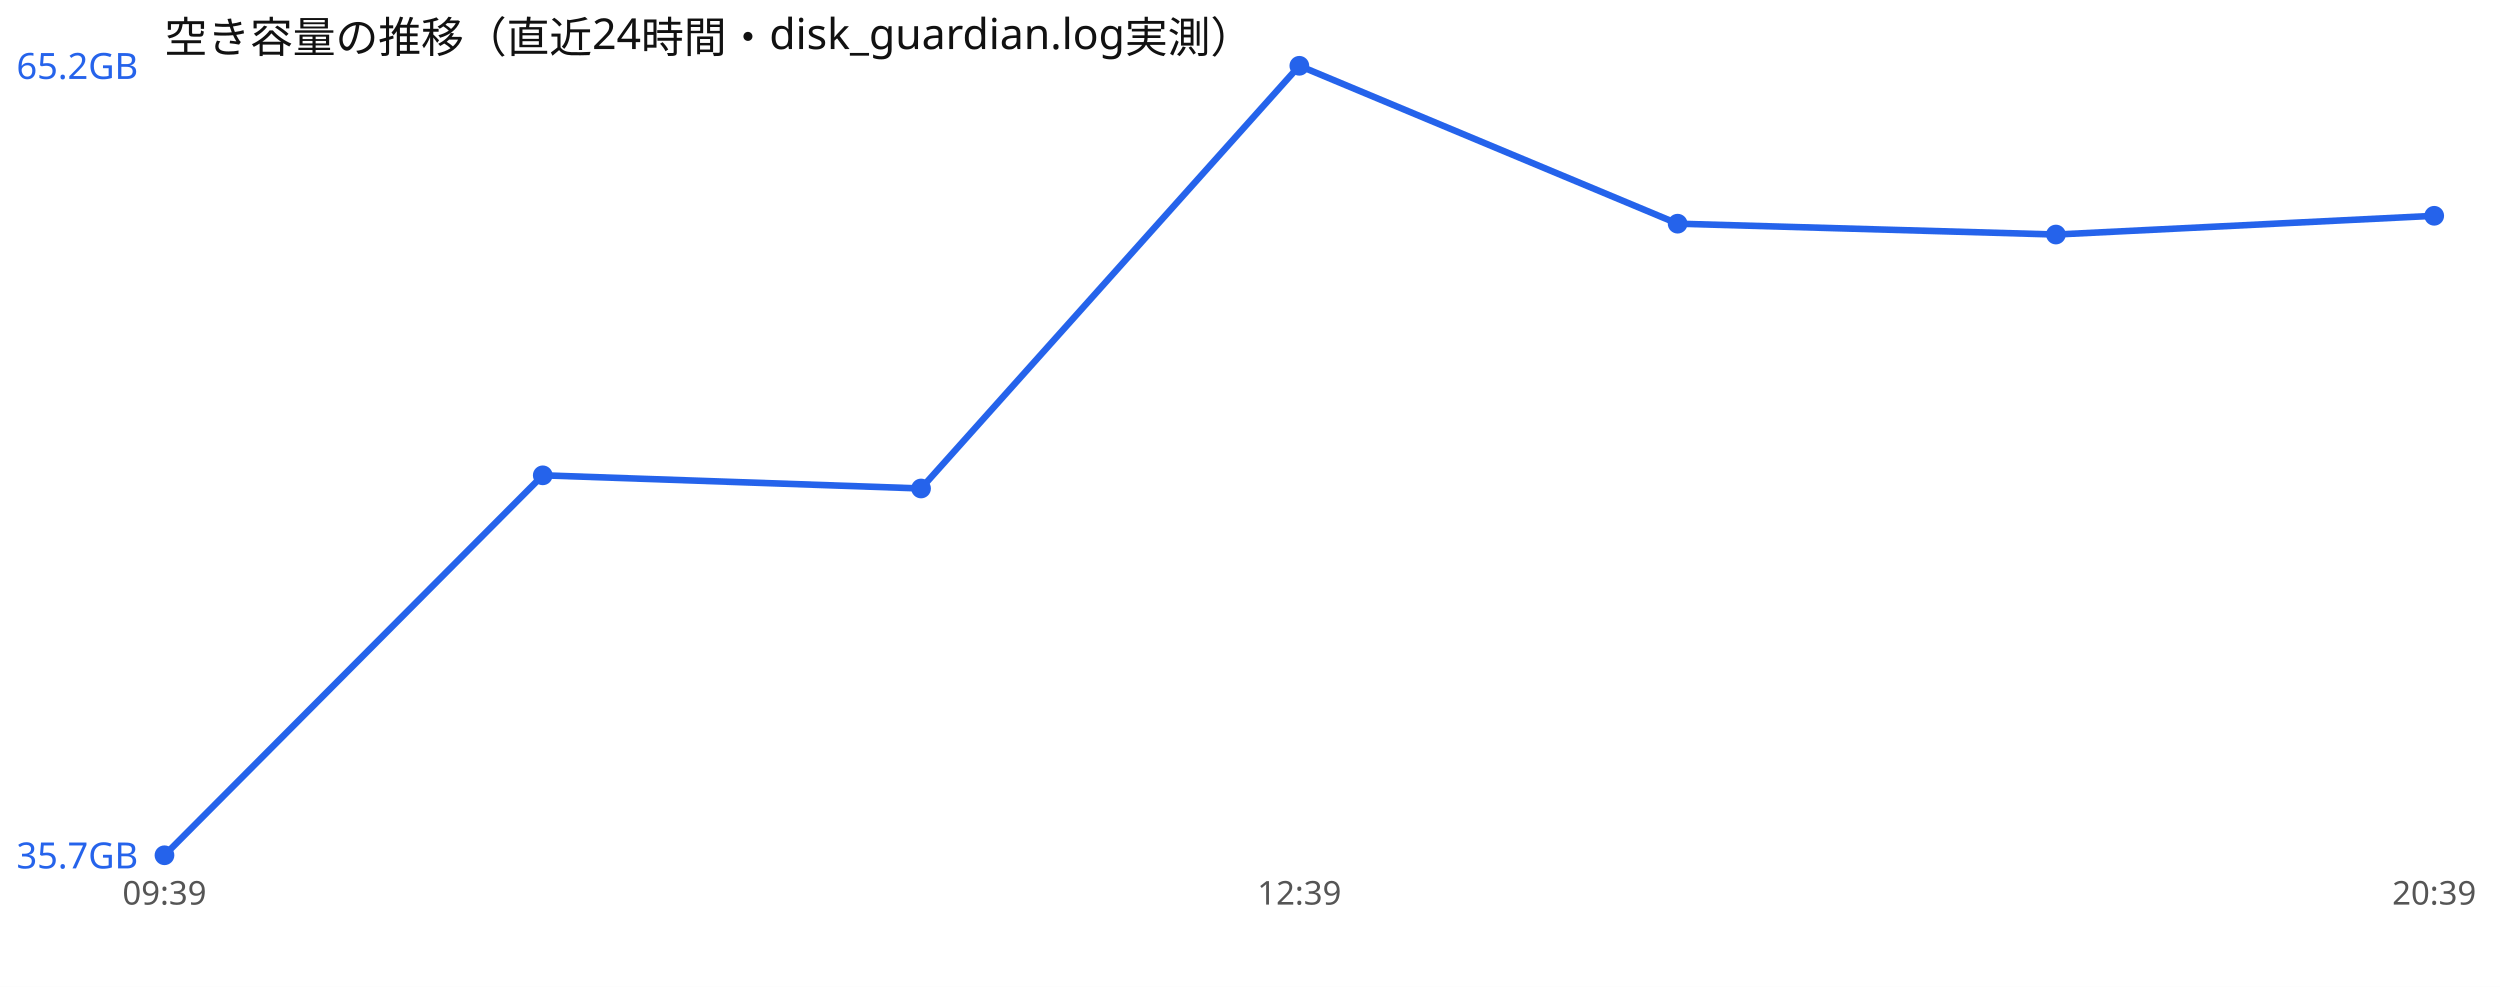
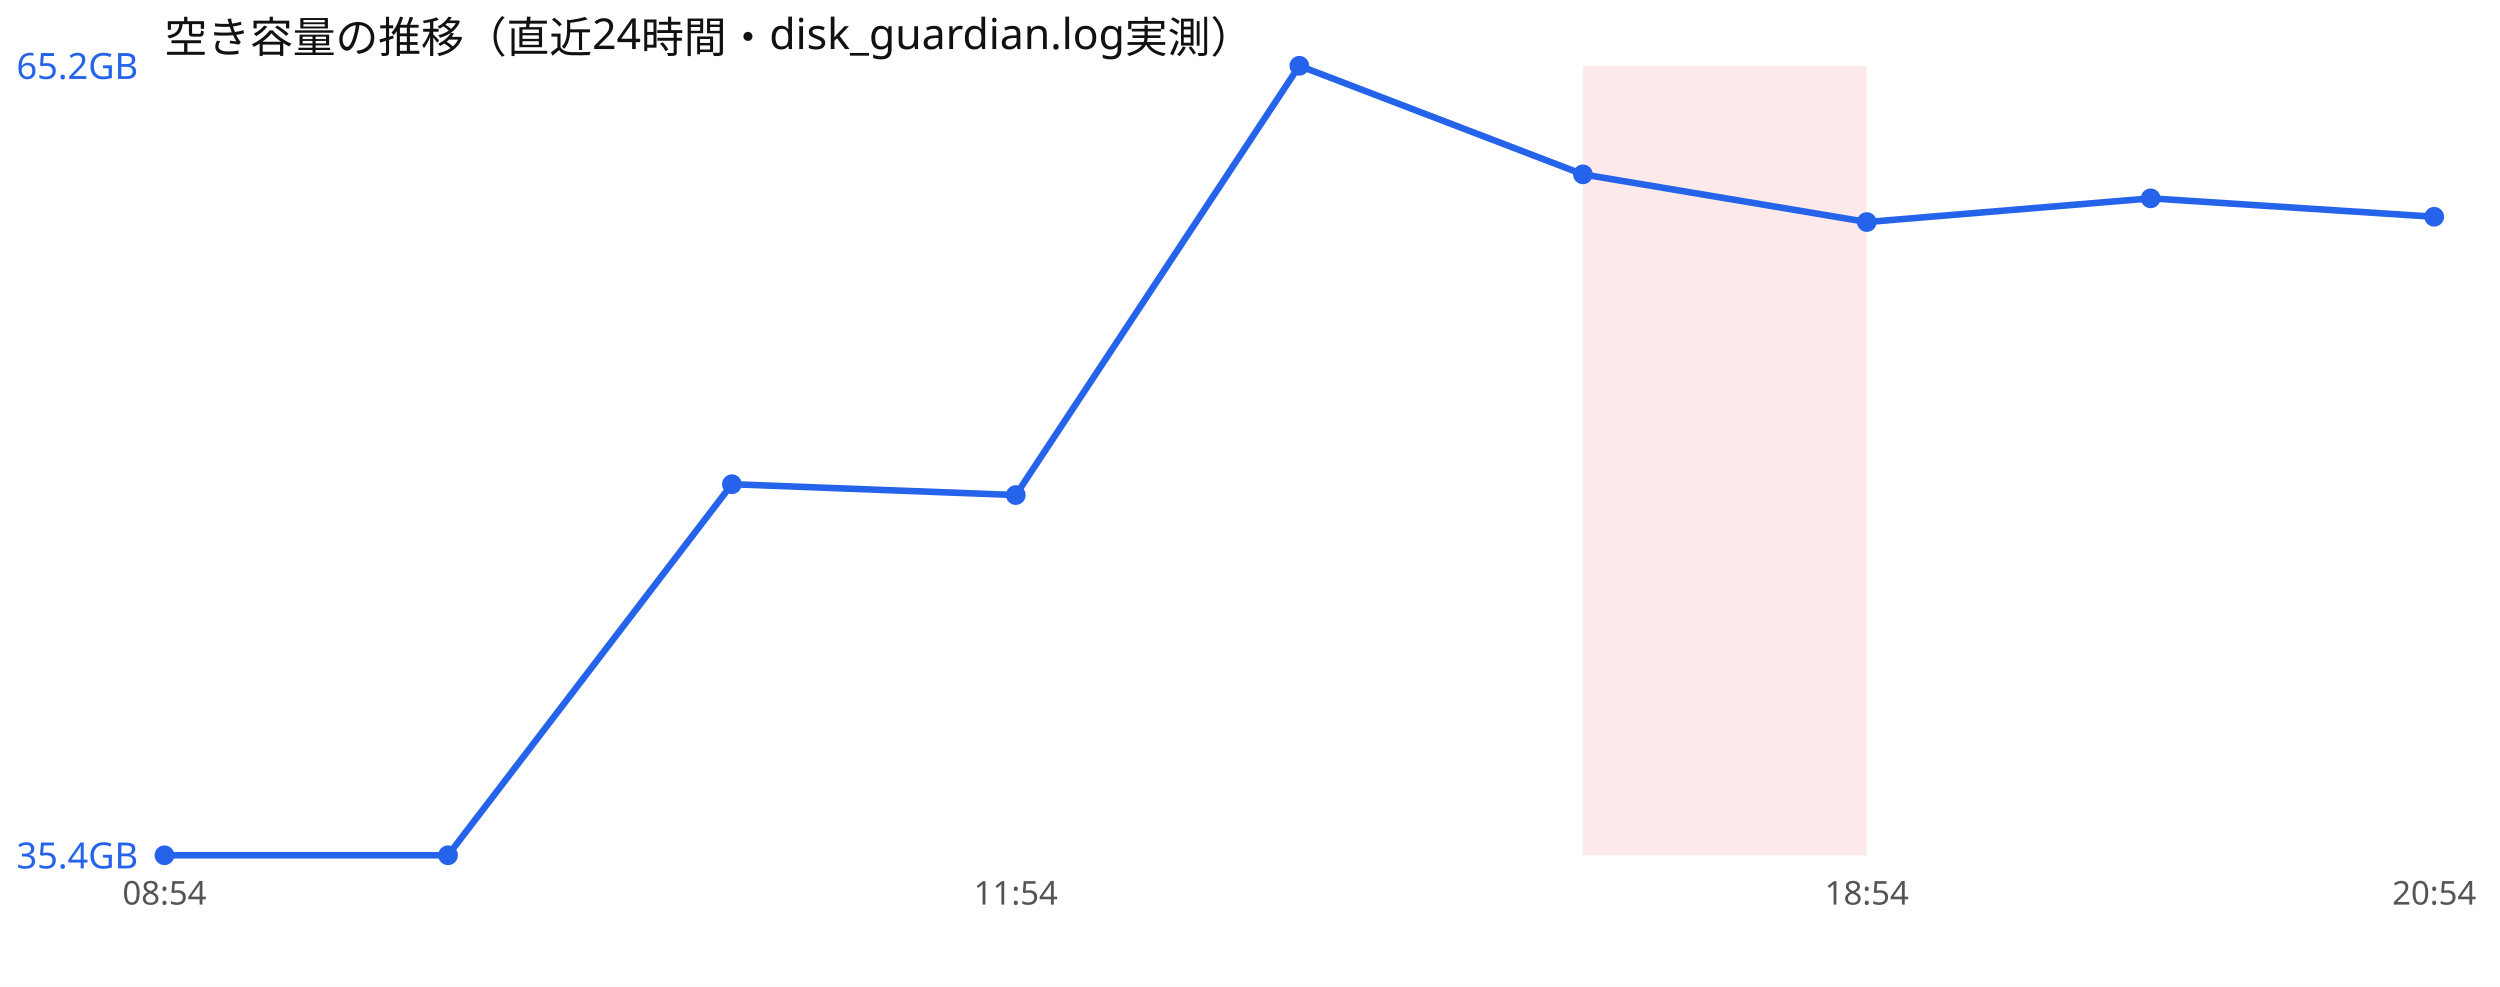
<svg xmlns="http://www.w3.org/2000/svg" width="760" height="300" viewBox="0 0 760 300" font-family="sans-serif">
  <rect width="760" height="300" fill="#ffffff" />
  <text x="50" y="16" font-size="13" fill="#111">空き容量の推移（直近24時間・disk_guardian.log実測）</text>
-   <polyline points="50.0,260.0 165.0,144.5 280.0,148.5 395.0,20.0 510.0,68.0 625.0,71.3 740.0,65.6" fill="none" stroke="#2563eb" stroke-width="2" />
+   <rect x="481.2" y="20" width="86.2" height="240" fill="#ef4444" opacity="0.12" />
+   <polyline points="50.0,260.0 136.2,260.0 222.5,147.2 308.8,150.5 395.0,20.0 481.2,53.0 567.5,67.5 653.8,60.3 740.0,65.9" fill="none" stroke="#2563eb" stroke-width="2" />
  <circle cx="50.0" cy="260.0" r="3" fill="#2563eb" />
-   <circle cx="165.0" cy="144.5" r="3" fill="#2563eb" />
-   <circle cx="280.0" cy="148.5" r="3" fill="#2563eb" />
+   <circle cx="136.2" cy="260.0" r="3" fill="#2563eb" />
+   <circle cx="222.5" cy="147.2" r="3" fill="#2563eb" />
+   <circle cx="308.8" cy="150.5" r="3" fill="#2563eb" />
  <circle cx="395.0" cy="20.0" r="3" fill="#2563eb" />
-   <circle cx="510.0" cy="68.0" r="3" fill="#2563eb" />
-   <circle cx="625.0" cy="71.3" r="3" fill="#2563eb" />
-   <circle cx="740.0" cy="65.6" r="3" fill="#2563eb" />
+   <circle cx="481.2" cy="53.0" r="3" fill="#2563eb" />
+   <circle cx="567.5" cy="67.5" r="3" fill="#2563eb" />
+   <circle cx="653.8" cy="60.3" r="3" fill="#2563eb" />
+   <circle cx="740.0" cy="65.9" r="3" fill="#2563eb" />
  <text x="5" y="24.0" font-size="11" fill="#2563eb">65.2GB</text>
-   <text x="5" y="264.0" font-size="11" fill="#2563eb">35.7GB</text>
-   <text x="50.0" y="275" font-size="10" fill="#555" text-anchor="middle">09:39</text>
-   <text x="395.0" y="275" font-size="10" fill="#555" text-anchor="middle">12:39</text>
-   <text x="740.0" y="275" font-size="10" fill="#555" text-anchor="middle">20:39</text>
+   <text x="5" y="264.0" font-size="11" fill="#2563eb">35.4GB</text>
+   <text x="50.0" y="275" font-size="10" fill="#555" text-anchor="middle">08:54</text>
+   <text x="308.8" y="275" font-size="10" fill="#555" text-anchor="middle">11:54</text>
+   <text x="567.5" y="275" font-size="10" fill="#555" text-anchor="middle">18:54</text>
+   <text x="740.0" y="275" font-size="10" fill="#555" text-anchor="middle">20:54</text>
</svg>
